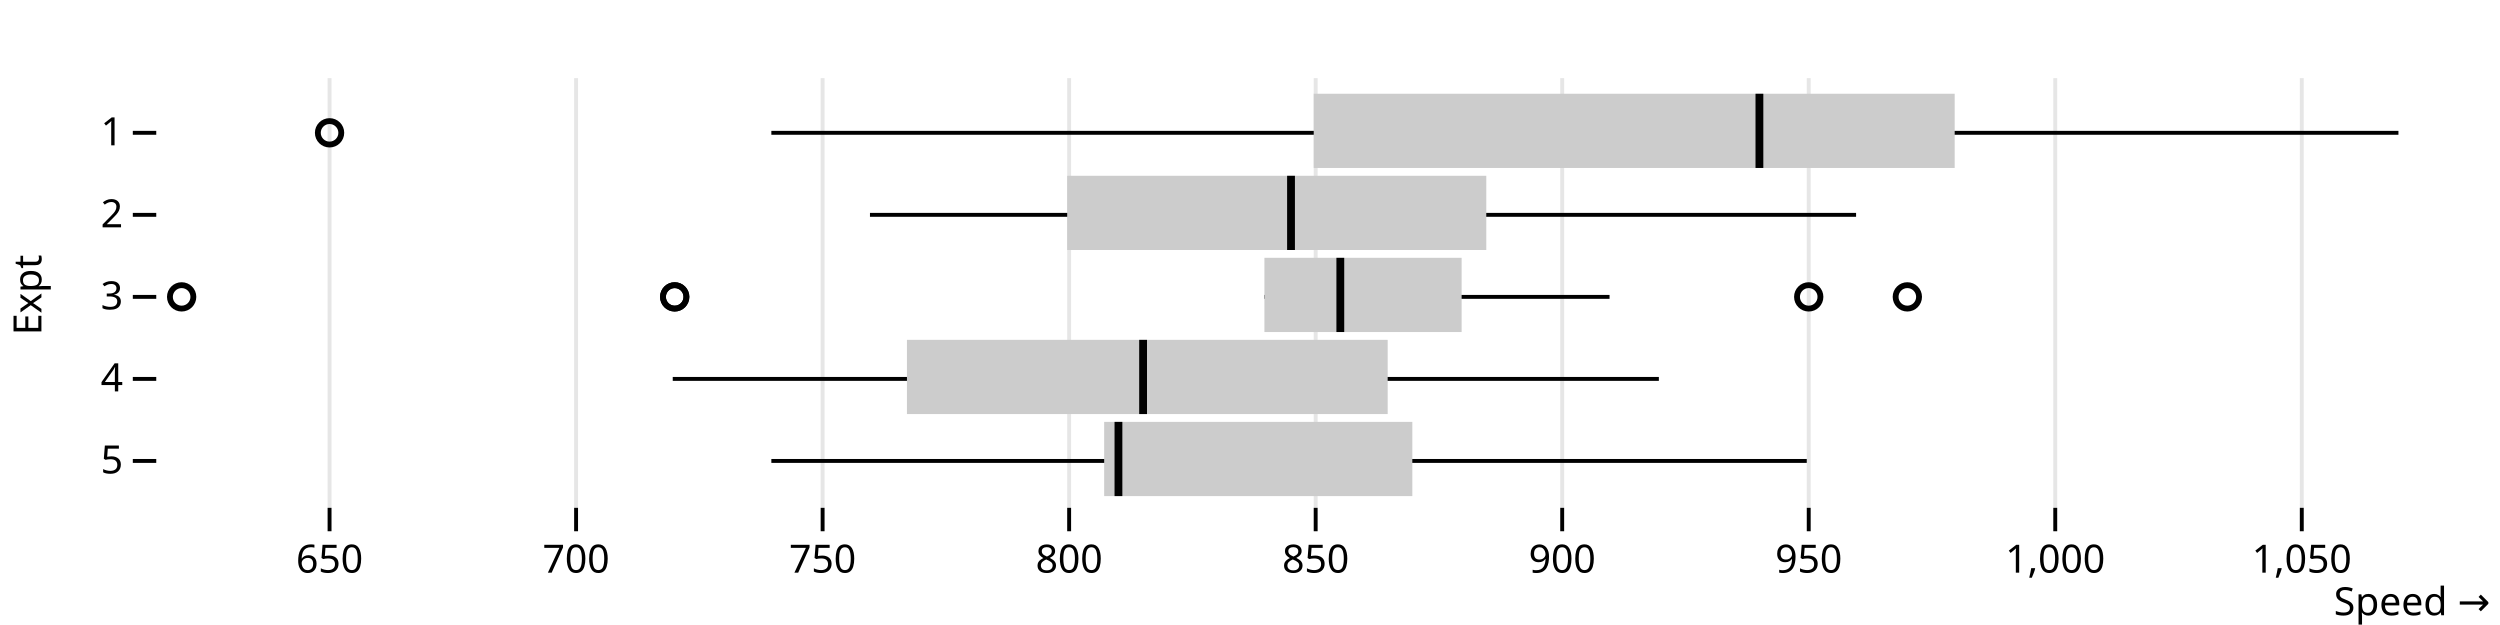
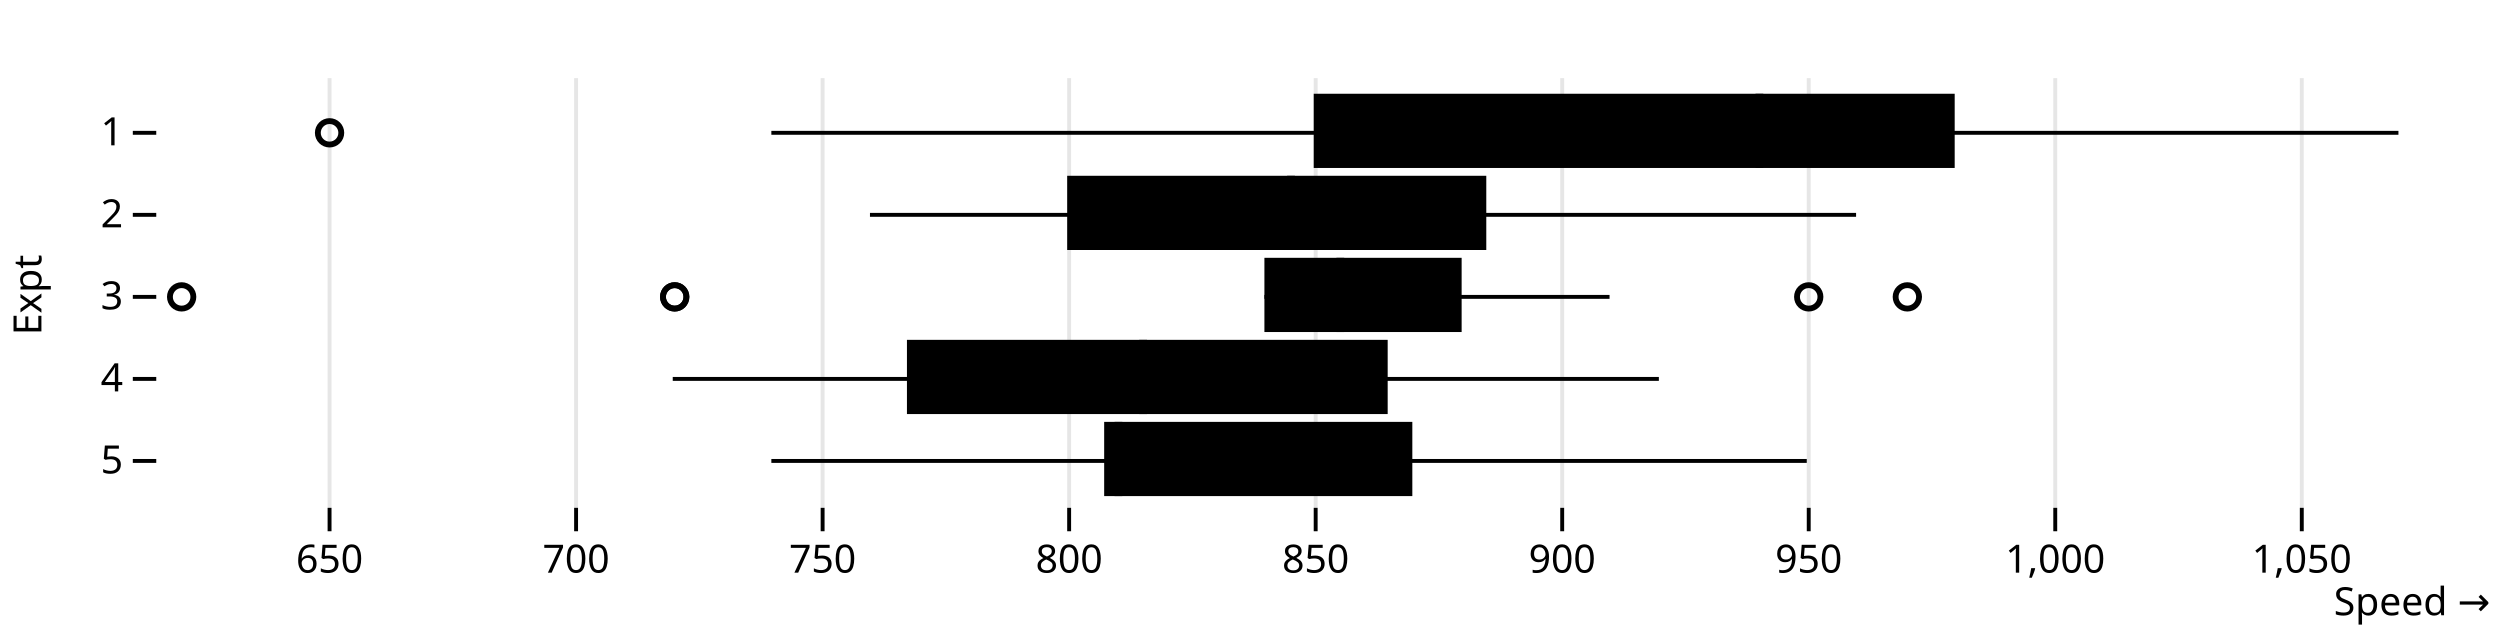
<svg xmlns="http://www.w3.org/2000/svg" class="plot" fill="currentColor" font-family="system-ui, sans-serif" font-size="10" text-anchor="middle" width="640" height="160" viewBox="0 0 640 160">
  <style>
    :where(.plot) {
      --plot-background: white;
      display: block;
      height: auto;
      height: intrinsic;
      max-width: 100%;
    }

    :where(.plot text),
    :where(.plot tspan) {
      white-space: pre;
    }
  </style>
  <g aria-label="y-axis tick" aria-hidden="true" fill="none" stroke="currentColor" transform="translate(0,10)">
    <path transform="translate(40,24)" d="M0,0L-6,0" />
    <path transform="translate(40,45)" d="M0,0L-6,0" />
    <path transform="translate(40,66)" d="M0,0L-6,0" />
    <path transform="translate(40,87)" d="M0,0L-6,0" />
    <path transform="translate(40,108)" d="M0,0L-6,0" />
  </g>
  <g aria-label="y-axis tick label" text-anchor="end" transform="translate(-8.5,10)">
    <text y="0.32em" transform="translate(40,24)">1</text>
    <text y="0.32em" transform="translate(40,45)">2</text>
    <text y="0.32em" transform="translate(40,66)">3</text>
    <text y="0.32em" transform="translate(40,87)">4</text>
    <text y="0.32em" transform="translate(40,108)">5</text>
  </g>
  <g aria-label="y-axis label" transform="translate(-36.5,0.5)">
    <text y="0.71em" transform="translate(40,75) rotate(-90)">Expt</text>
  </g>
  <g aria-label="x-grid" aria-hidden="true" stroke="currentColor" stroke-opacity="0.1" transform="translate(0.5,0)">
    <line x1="83.867" x2="83.867" y1="20" y2="130" />
    <line x1="146.978" x2="146.978" y1="20" y2="130" />
    <line x1="210.089" x2="210.089" y1="20" y2="130" />
    <line x1="273.2" x2="273.2" y1="20" y2="130" />
    <line x1="336.311" x2="336.311" y1="20" y2="130" />
    <line x1="399.422" x2="399.422" y1="20" y2="130" />
    <line x1="462.533" x2="462.533" y1="20" y2="130" />
    <line x1="525.644" x2="525.644" y1="20" y2="130" />
    <line x1="588.756" x2="588.756" y1="20" y2="130" />
  </g>
  <g aria-label="x-axis tick" aria-hidden="true" fill="none" stroke="currentColor" transform="translate(0.5,0)">
    <path transform="translate(83.86667,130)" d="M0,0L0,6" />
    <path transform="translate(146.9778,130)" d="M0,0L0,6" />
    <path transform="translate(210.0889,130)" d="M0,0L0,6" />
    <path transform="translate(273.2,130)" d="M0,0L0,6" />
    <path transform="translate(336.3111,130)" d="M0,0L0,6" />
    <path transform="translate(399.4222,130)" d="M0,0L0,6" />
    <path transform="translate(462.5333,130)" d="M0,0L0,6" />
    <path transform="translate(525.6444,130)" d="M0,0L0,6" />
    <path transform="translate(588.7556,130)" d="M0,0L0,6" />
  </g>
  <g aria-label="x-axis tick label" font-variant="tabular-nums" transform="translate(0.5,9.5)">
    <text y="0.71em" transform="translate(83.86667,130)">650</text>
    <text y="0.71em" transform="translate(146.9778,130)">700</text>
    <text y="0.71em" transform="translate(210.0889,130)">750</text>
    <text y="0.71em" transform="translate(273.2,130)">800</text>
    <text y="0.71em" transform="translate(336.3111,130)">850</text>
    <text y="0.71em" transform="translate(399.4222,130)">900</text>
    <text y="0.71em" transform="translate(462.5333,130)">950</text>
    <text y="0.71em" transform="translate(525.6444,130)">1,000</text>
    <text y="0.71em" transform="translate(588.7556,130)">1,050</text>
  </g>
  <g aria-label="x-axis label" text-anchor="end" transform="translate(17.5,27.5)">
    <text transform="translate(620,130)">Speed →</text>
  </g>
  <g aria-label="rule" stroke="currentColor" transform="translate(0,10)">
    <line x1="197.467" x2="614" y1="24" y2="24" />
    <line x1="222.711" x2="475.156" y1="45" y2="45" />
    <line x1="323.689" x2="412.044" y1="66" y2="66" />
    <line x1="172.222" x2="424.667" y1="87" y2="87" />
    <line x1="197.467" x2="462.533" y1="108" y2="108" />
  </g>
-   <g aria-label="bar" fill="#ccc">
+   <g aria-label="bar" fill="color-mix(in srgb, currentColor 20%, var(--plot-background, white))">
    <rect x="336.311" width="164.089" y="24" height="19" />
    <rect x="273.2" width="107.289" y="45" height="19" />
    <rect x="323.689" width="50.489" y="66" height="19" />
    <rect x="232.178" width="123.067" y="87" height="19" />
    <rect x="282.667" width="78.889" y="108" height="19" />
  </g>
  <g aria-label="tick" stroke="currentColor" stroke-width="2" transform="translate(0.5,0)">
    <line x1="449.911" x2="449.911" y1="24" y2="43" />
    <line x1="330" x2="330" y1="45" y2="64" />
    <line x1="342.622" x2="342.622" y1="66" y2="85" />
    <line x1="292.133" x2="292.133" y1="87" y2="106" />
    <line x1="285.822" x2="285.822" y1="108" y2="127" />
  </g>
  <g aria-label="dot" fill="none" stroke="currentColor" stroke-width="1.5" transform="translate(0.5,10)">
    <circle cx="83.867" cy="24" r="3" />
    <circle cx="172.222" cy="66" r="3" />
    <circle cx="172.222" cy="66" r="3" />
    <circle cx="46" cy="66" r="3" />
    <circle cx="487.778" cy="66" r="3" />
    <circle cx="462.533" cy="66" r="3" />
  </g>
</svg>
